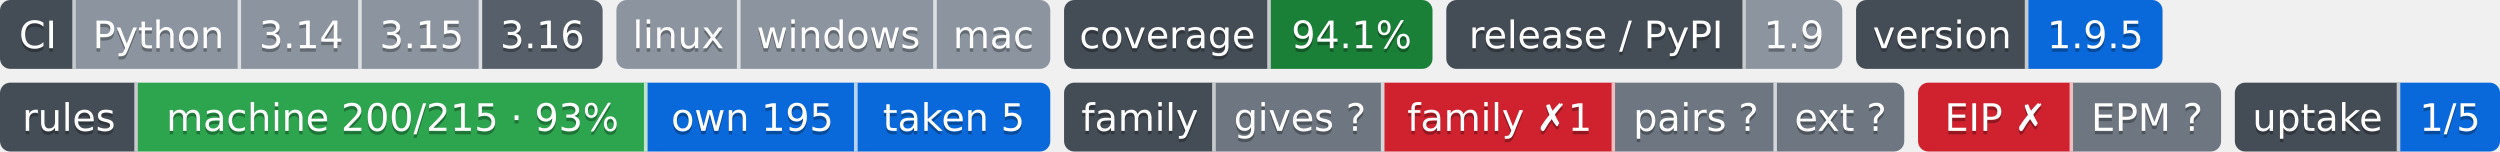
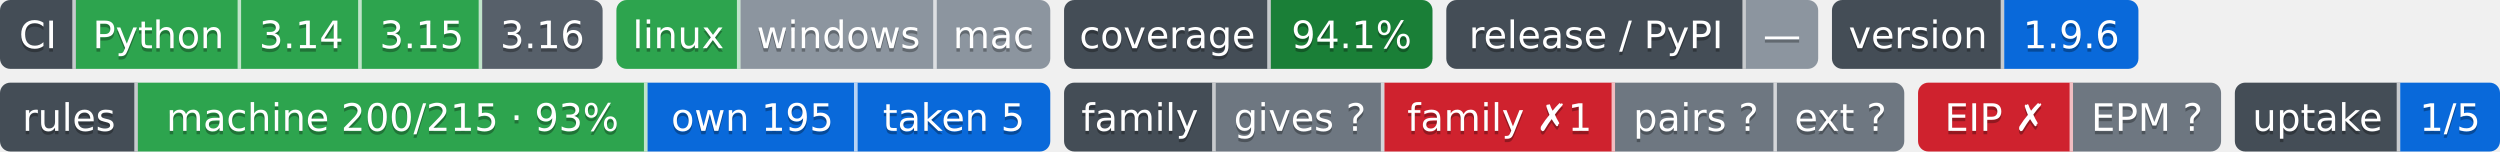
- <svg xmlns="http://www.w3.org/2000/svg" width="726" height="44" role="img" aria-label="Python: проверка не проводилась; 3.14: проверка не проводилась; 3.15: проверка не проводилась; 3.16: сборки для CI ещё нет; linux: проверка не проводилась; windows: проверка не проводилась; mac: проверка не проводилась; 94.1%: покрытие 94.1%; 1.9: выпуск v1.9.0, на PyPI не публикуется; 1.9.5: версия 1.9.5; machine 200/215 · 93%: правил каталога держится механизмом; own 195: механизм свой; taken 5: механизм взят у другого проекта; gives ?: манифеста нет — проект не издатель; family ✗1: behind; pairs ?: парных связей не объявлено; ext ?: фактов нет: .github/badges/facts.json не прочитан; EIP ✗: export: 1.8 → 1.9 (.rules/bindings.json); EPM ?: свой: состояние отдачи; 1/5: перешли на EPM: ArtVsMark/Engineering-Incidents-Playbook; не прочитано у 4">
-   <clipPath id="ze040f0d30">
+ <svg xmlns="http://www.w3.org/2000/svg" width="726" height="44" role="img" aria-label="Python: CI пройден; 3.14: CI пройден; 3.15: CI пройден; 3.16: сборки для CI ещё нет; linux: CI пройден; windows: проверка не проводилась; mac: проверка не проводилась; 94.1%: покрытие 94.1%; —: выпусков нет; 1.9.6: версия 1.9.6; machine 200/215 · 93%: правил каталога держится механизмом; own 195: механизм свой; taken 5: механизм взят у другого проекта; gives ?: манифеста нет — проект не издатель; family ✗1: behind; pairs ?: парных связей не объявлено; ext ?: фактов нет: .github/badges/facts.json не прочитан; EIP ✗: export: 1.8 → 1.9 (.rules/bindings.json); EPM ?: свой: состояние отдачи; 1/5: перешли на EPM: ArtVsMark/Engineering-Incidents-Playbook; не прочитано у 4">
+   <clipPath id="z9d8c53000">
    <rect width="175" height="20" rx="3" x="0" />
  </clipPath>
-   <clipPath id="ze040f0d31">
+   <clipPath id="z9d8c53001">
    <rect width="126" height="20" rx="3" x="179" />
  </clipPath>
-   <clipPath id="ze040f0d32">
+   <clipPath id="z9d8c53002">
    <rect width="107" height="20" rx="3" x="309" />
  </clipPath>
-   <clipPath id="ze040f0d33">
-     <rect width="115" height="20" rx="3" x="420" />
+   <clipPath id="z9d8c53003">
+     <rect width="108" height="20" rx="3" x="420" />
  </clipPath>
-   <clipPath id="ze040f0d34">
-     <rect width="89" height="20" rx="3" x="539" />
+   <clipPath id="z9d8c53004">
+     <rect width="89" height="20" rx="3" x="532" />
  </clipPath>
  <g>
-     <rect x="0" width="22" height="20" fill="#444d56" clip-path="url(#ze040f0d30)" />
-     <rect x="22" width="48" height="20" fill="#8c959f" clip-path="url(#ze040f0d30)" />
-     <rect x="70" width="35" height="20" fill="#8c959f" clip-path="url(#ze040f0d30)" />
-     <rect x="105" width="35" height="20" fill="#8c959f" clip-path="url(#ze040f0d30)" />
-     <rect x="140" width="35" height="20" fill="#57606a" clip-path="url(#ze040f0d30)" />
-     <rect x="179" width="36" height="20" fill="#8c959f" clip-path="url(#ze040f0d31)" />
-     <rect x="215" width="57" height="20" fill="#8c959f" clip-path="url(#ze040f0d31)" />
-     <rect x="272" width="33" height="20" fill="#8c959f" clip-path="url(#ze040f0d31)" />
-     <rect x="309" width="60" height="20" fill="#444d56" clip-path="url(#ze040f0d32)" />
-     <rect x="369" width="47" height="20" fill="#1a7f37" clip-path="url(#ze040f0d32)" />
-     <rect x="420" width="87" height="20" fill="#444d56" clip-path="url(#ze040f0d33)" />
-     <rect x="507" width="28" height="20" fill="#8c959f" clip-path="url(#ze040f0d33)" />
-     <rect x="539" width="50" height="20" fill="#444d56" clip-path="url(#ze040f0d34)" />
-     <rect x="589" width="39" height="20" fill="#0969da" clip-path="url(#ze040f0d34)" />
+     <rect x="0" width="22" height="20" fill="#444d56" clip-path="url(#z9d8c53000)" />
+     <rect x="22" width="48" height="20" fill="#2da44e" clip-path="url(#z9d8c53000)" />
+     <rect x="70" width="35" height="20" fill="#2da44e" clip-path="url(#z9d8c53000)" />
+     <rect x="105" width="35" height="20" fill="#2da44e" clip-path="url(#z9d8c53000)" />
+     <rect x="140" width="35" height="20" fill="#57606a" clip-path="url(#z9d8c53000)" />
+     <rect x="179" width="36" height="20" fill="#2da44e" clip-path="url(#z9d8c53001)" />
+     <rect x="215" width="57" height="20" fill="#8c959f" clip-path="url(#z9d8c53001)" />
+     <rect x="272" width="33" height="20" fill="#8c959f" clip-path="url(#z9d8c53001)" />
+     <rect x="309" width="60" height="20" fill="#444d56" clip-path="url(#z9d8c53002)" />
+     <rect x="369" width="47" height="20" fill="#1a7f37" clip-path="url(#z9d8c53002)" />
+     <rect x="420" width="87" height="20" fill="#444d56" clip-path="url(#z9d8c53003)" />
+     <rect x="507" width="21" height="20" fill="#8c959f" clip-path="url(#z9d8c53003)" />
+     <rect x="532" width="50" height="20" fill="#444d56" clip-path="url(#z9d8c53004)" />
+     <rect x="582" width="39" height="20" fill="#0969da" clip-path="url(#z9d8c53004)" />
    <rect x="21" width="1" height="20" fill="#fff" fill-opacity=".7" />
    <rect x="69" width="1" height="20" fill="#fff" fill-opacity=".7" />
    <rect x="104" width="1" height="20" fill="#fff" fill-opacity=".7" />
    <rect x="139" width="1" height="20" fill="#fff" fill-opacity=".7" />
    <rect x="214" width="1" height="20" fill="#fff" fill-opacity=".7" />
    <rect x="271" width="1" height="20" fill="#fff" fill-opacity=".7" />
    <rect x="368" width="1" height="20" fill="#fff" fill-opacity=".7" />
    <rect x="506" width="1" height="20" fill="#fff" fill-opacity=".7" />
-     <rect x="588" width="1" height="20" fill="#fff" fill-opacity=".7" />
+     <rect x="581" width="1" height="20" fill="#fff" fill-opacity=".7" />
  </g>
  <g fill="#fff" text-anchor="middle" font-family="Verdana,Geneva,DejaVu Sans,sans-serif" font-size="11">
    <text x="11.0" y="15" fill="#010101" fill-opacity=".3">CI</text>
    <text x="11.0" y="14">CI</text>
    <text x="46.0" y="15" fill="#010101" fill-opacity=".3">Python</text>
    <text x="46.0" y="14">Python</text>
    <text x="87.5" y="15" fill="#010101" fill-opacity=".3">3.14</text>
    <text x="87.5" y="14">3.14</text>
    <text x="122.5" y="15" fill="#010101" fill-opacity=".3">3.15</text>
    <text x="122.5" y="14">3.15</text>
    <text x="157.5" y="15" fill="#010101" fill-opacity=".3">3.16</text>
    <text x="157.5" y="14">3.16</text>
    <text x="197.0" y="15" fill="#010101" fill-opacity=".3">linux</text>
    <text x="197.0" y="14">linux</text>
    <text x="243.5" y="15" fill="#010101" fill-opacity=".3">windows</text>
    <text x="243.5" y="14">windows</text>
    <text x="288.5" y="15" fill="#010101" fill-opacity=".3">mac</text>
    <text x="288.5" y="14">mac</text>
    <text x="339.0" y="15" fill="#010101" fill-opacity=".3">coverage</text>
    <text x="339.0" y="14">coverage</text>
    <text x="392.5" y="15" fill="#010101" fill-opacity=".3">94.1%</text>
    <text x="392.5" y="14">94.1%</text>
    <text x="463.5" y="15" fill="#010101" fill-opacity=".3">release / PyPI</text>
    <text x="463.5" y="14">release / PyPI</text>
-     <text x="521.0" y="15" fill="#010101" fill-opacity=".3">1.9</text>
-     <text x="521.0" y="14">1.9</text>
-     <text x="564.0" y="15" fill="#010101" fill-opacity=".3">version</text>
-     <text x="564.0" y="14">version</text>
-     <text x="608.5" y="15" fill="#010101" fill-opacity=".3">1.9.5</text>
-     <text x="608.5" y="14">1.9.5</text>
+     <text x="517.5" y="15" fill="#010101" fill-opacity=".3">—</text>
+     <text x="517.5" y="14">—</text>
+     <text x="557.0" y="15" fill="#010101" fill-opacity=".3">version</text>
+     <text x="557.0" y="14">version</text>
+     <text x="601.5" y="15" fill="#010101" fill-opacity=".3">1.9.6</text>
+     <text x="601.5" y="14">1.9.6</text>
  </g>
  <clipPath id="z83145f4c0">
    <rect y="24" width="305" height="20" rx="3" x="0" />
  </clipPath>
  <clipPath id="z83145f4c1">
    <rect y="24" width="244" height="20" rx="3" x="309" />
  </clipPath>
  <clipPath id="z83145f4c2">
    <rect y="24" width="88" height="20" rx="3" x="557" />
  </clipPath>
  <clipPath id="z83145f4c3">
    <rect y="24" width="77" height="20" rx="3" x="649" />
  </clipPath>
  <g>
    <rect x="0" y="24" width="40" height="20" fill="#444d56" clip-path="url(#z83145f4c0)" />
    <rect x="40" y="24" width="148" height="20" fill="#2da44e" clip-path="url(#z83145f4c0)" />
    <rect x="188" y="24" width="61" height="20" fill="#0969da" clip-path="url(#z83145f4c0)" />
    <rect x="249" y="24" width="56" height="20" fill="#0969da" clip-path="url(#z83145f4c0)" />
    <rect x="309" y="24" width="44" height="20" fill="#444d56" clip-path="url(#z83145f4c1)" />
    <rect x="353" y="24" width="49" height="20" fill="#6e7781" clip-path="url(#z83145f4c1)" />
    <rect x="402" y="24" width="67" height="20" fill="#cf222e" clip-path="url(#z83145f4c1)" />
    <rect x="469" y="24" width="47" height="20" fill="#6e7781" clip-path="url(#z83145f4c1)" />
    <rect x="516" y="24" width="37" height="20" fill="#6e7781" clip-path="url(#z83145f4c1)" />
    <rect x="557" y="24" width="45" height="20" fill="#cf222e" clip-path="url(#z83145f4c2)" />
    <rect x="602" y="24" width="43" height="20" fill="#6e7781" clip-path="url(#z83145f4c2)" />
    <rect x="649" y="24" width="48" height="20" fill="#444d56" clip-path="url(#z83145f4c3)" />
    <rect x="697" y="24" width="29" height="20" fill="#0969da" clip-path="url(#z83145f4c3)" />
    <rect x="39" y="24" width="1" height="20" fill="#fff" fill-opacity=".7" />
    <rect x="187" y="24" width="1" height="20" fill="#fff" fill-opacity=".7" />
    <rect x="248" y="24" width="1" height="20" fill="#fff" fill-opacity=".7" />
    <rect x="352" y="24" width="1" height="20" fill="#fff" fill-opacity=".7" />
    <rect x="401" y="24" width="1" height="20" fill="#fff" fill-opacity=".7" />
    <rect x="468" y="24" width="1" height="20" fill="#fff" fill-opacity=".7" />
    <rect x="515" y="24" width="1" height="20" fill="#fff" fill-opacity=".7" />
    <rect x="601" y="24" width="1" height="20" fill="#fff" fill-opacity=".7" />
    <rect x="696" y="24" width="1" height="20" fill="#fff" fill-opacity=".7" />
  </g>
  <g fill="#fff" text-anchor="middle" font-family="Verdana,Geneva,DejaVu Sans,sans-serif" font-size="11">
    <text x="20.0" y="39" fill="#010101" fill-opacity=".3">rules</text>
    <text x="20.0" y="38">rules</text>
    <text x="114.0" y="39" fill="#010101" fill-opacity=".3">machine 200/215 · 93%</text>
    <text x="114.0" y="38">machine 200/215 · 93%</text>
    <text x="218.5" y="39" fill="#010101" fill-opacity=".3">own 195</text>
    <text x="218.5" y="38">own 195</text>
    <text x="277.0" y="39" fill="#010101" fill-opacity=".3">taken 5</text>
    <text x="277.0" y="38">taken 5</text>
    <text x="331.0" y="39" fill="#010101" fill-opacity=".3">family</text>
    <text x="331.0" y="38">family</text>
    <text x="377.5" y="39" fill="#010101" fill-opacity=".3">gives ?</text>
    <text x="377.5" y="38">gives ?</text>
    <text x="435.5" y="39" fill="#010101" fill-opacity=".3">family ✗1</text>
    <text x="435.5" y="38">family ✗1</text>
    <text x="492.5" y="39" fill="#010101" fill-opacity=".3">pairs ?</text>
    <text x="492.5" y="38">pairs ?</text>
    <text x="534.5" y="39" fill="#010101" fill-opacity=".3">ext ?</text>
    <text x="534.5" y="38">ext ?</text>
    <text x="579.5" y="39" fill="#010101" fill-opacity=".3">EIP ✗</text>
    <text x="579.5" y="38">EIP ✗</text>
    <text x="623.5" y="39" fill="#010101" fill-opacity=".3">EPM ?</text>
    <text x="623.5" y="38">EPM ?</text>
    <text x="673.0" y="39" fill="#010101" fill-opacity=".3">uptake</text>
    <text x="673.0" y="38">uptake</text>
    <text x="711.5" y="39" fill="#010101" fill-opacity=".3">1/5</text>
    <text x="711.5" y="38">1/5</text>
  </g>
</svg>
